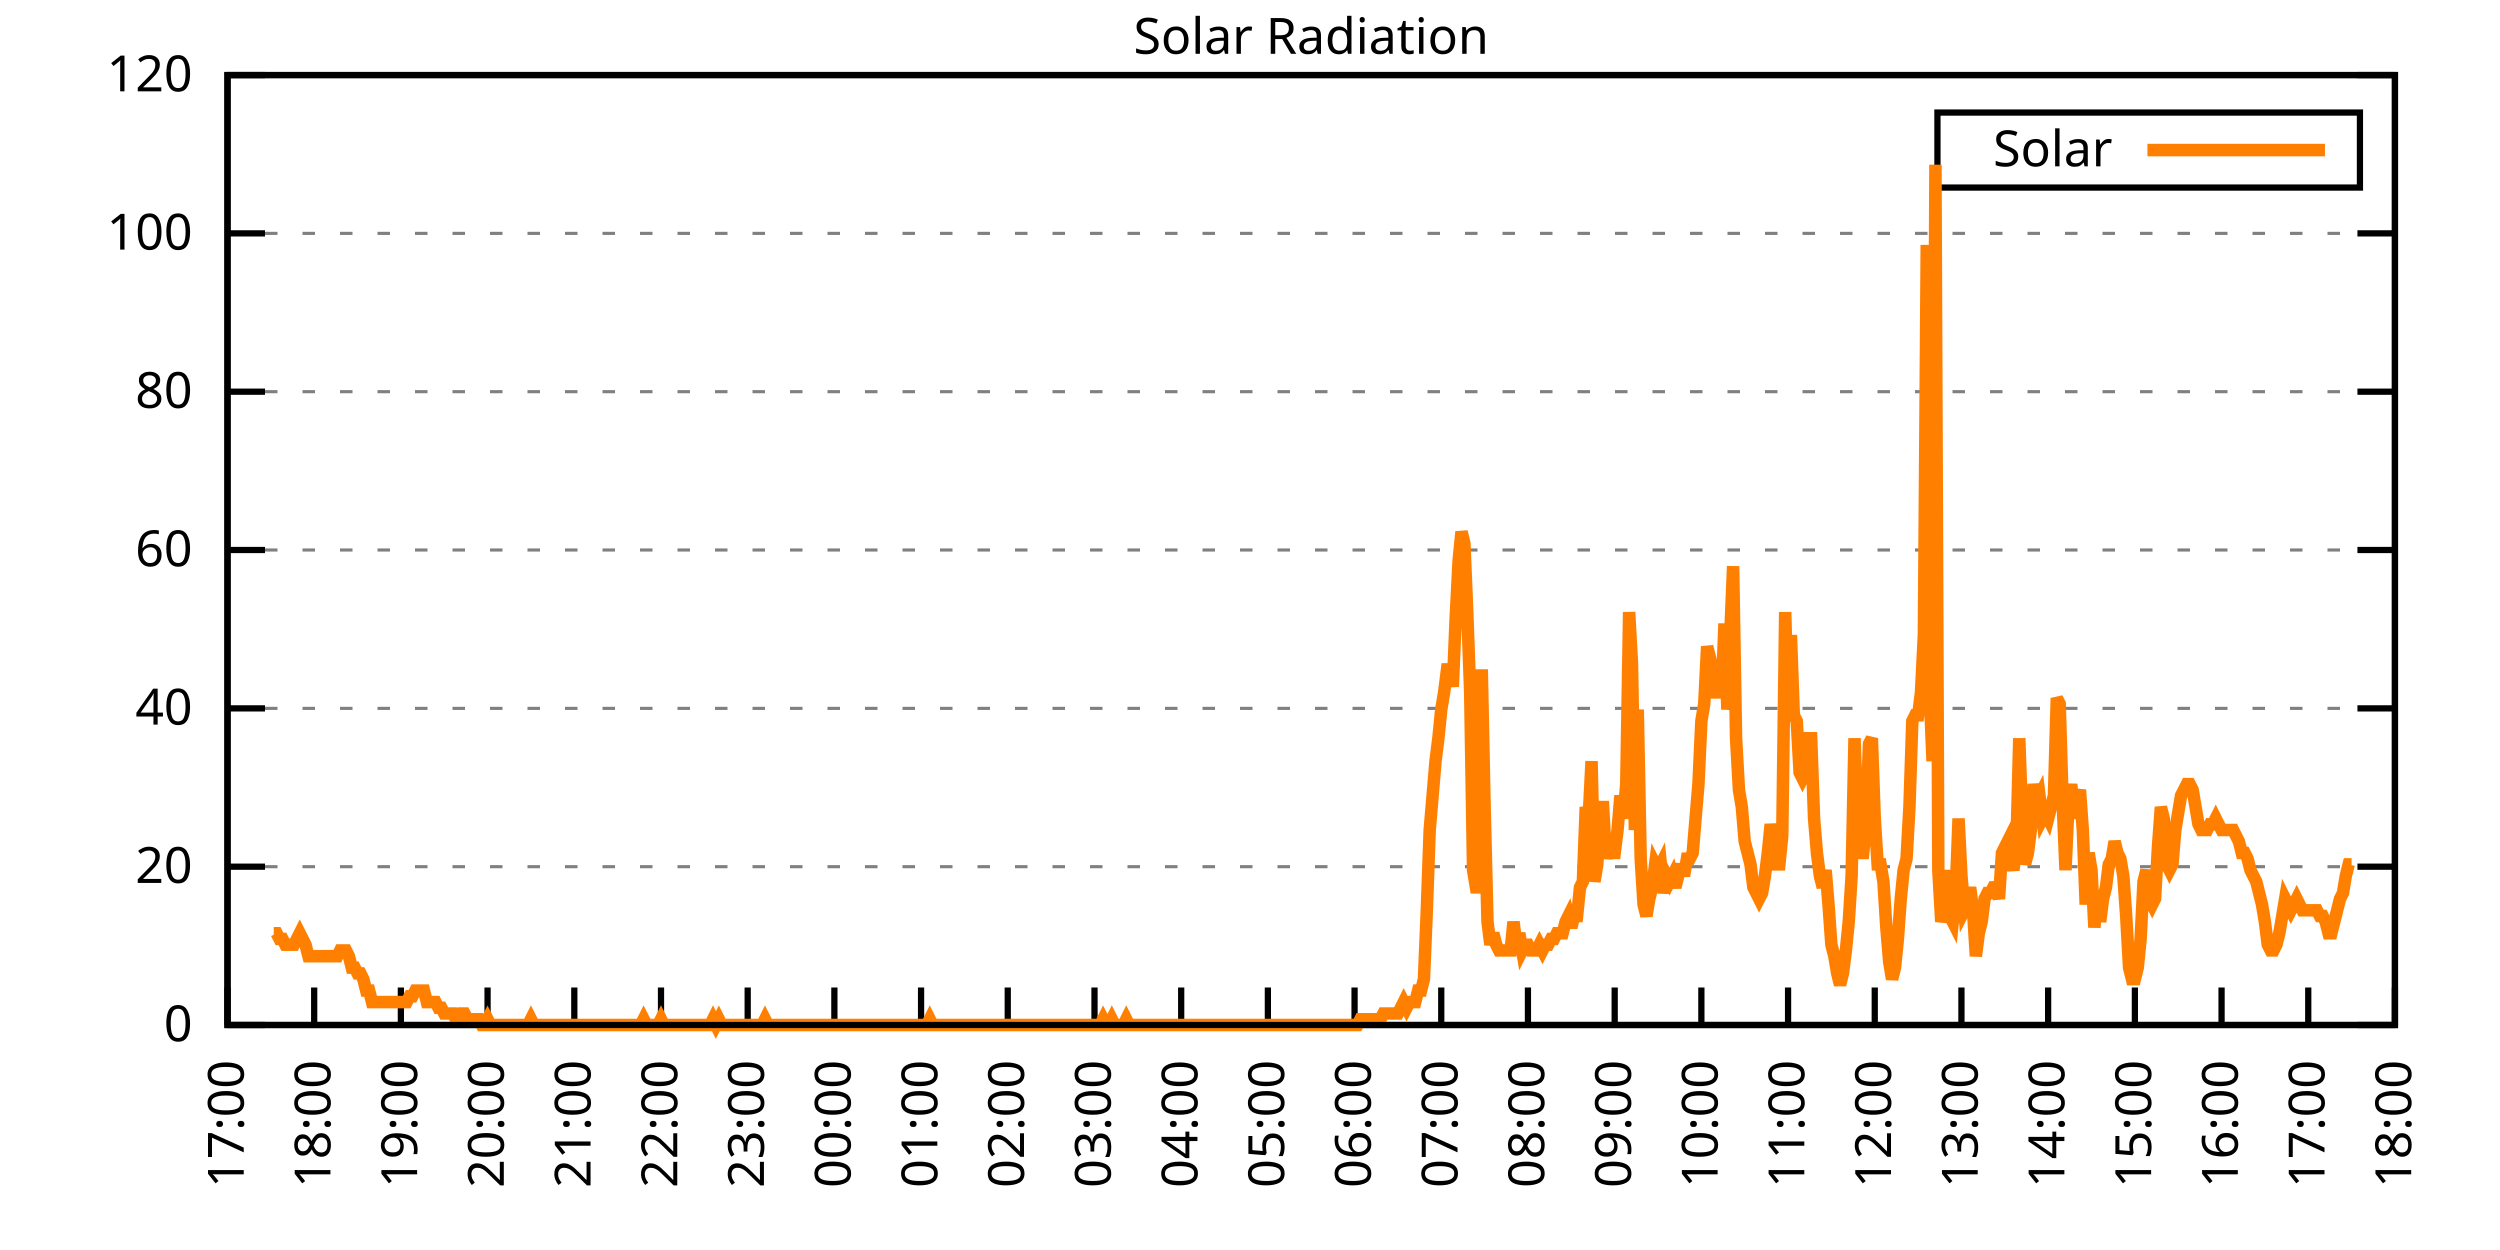
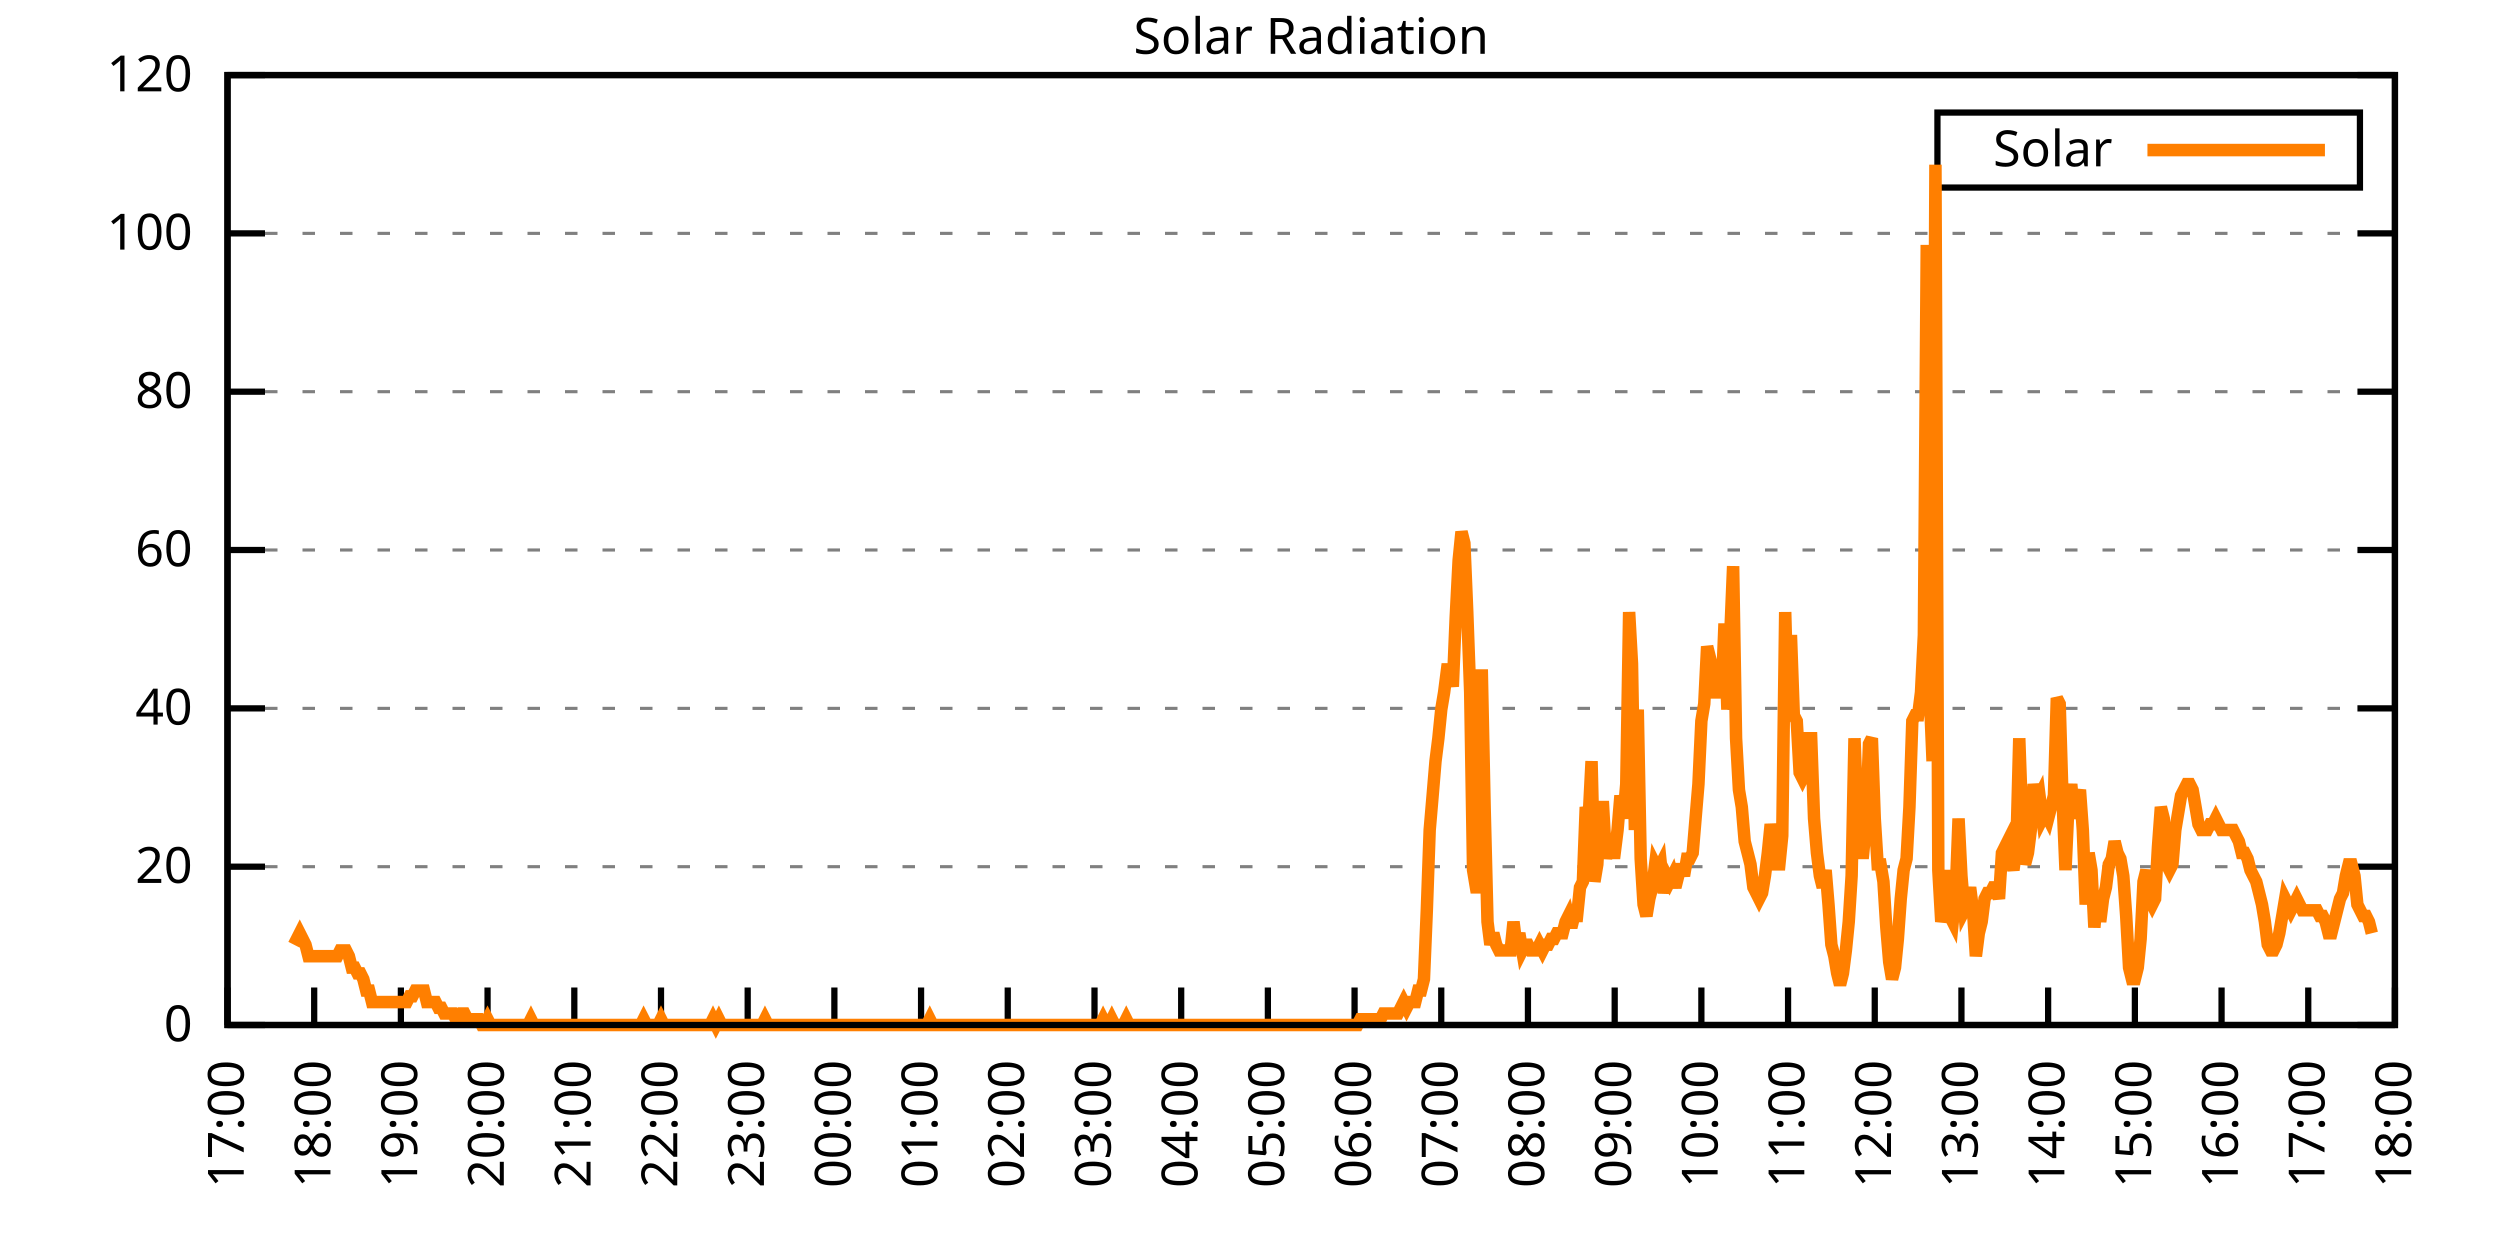
<svg xmlns="http://www.w3.org/2000/svg" xmlns:xlink="http://www.w3.org/1999/xlink" width="400" height="200" viewBox="0 0 400 200">
  <g id="gnuplot_canvas">
    <rect x="0" y="0" width="400" height="200" fill="none" />
    <defs>
      <circle id="gpDot" r="0.5" stroke-width="0.5" stroke="currentColor" />
      <path id="gpPt0" stroke-width="0.333" stroke="currentColor" d="M-1,0 h2 M0,-1 v2" />
      <path id="gpPt1" stroke-width="0.333" stroke="currentColor" d="M-1,-1 L1,1 M1,-1 L-1,1" />
      <path id="gpPt2" stroke-width="0.333" stroke="currentColor" d="M-1,0 L1,0 M0,-1 L0,1 M-1,-1 L1,1 M-1,1 L1,-1" />
      <rect id="gpPt3" stroke-width="0.333" stroke="currentColor" x="-1" y="-1" width="2" height="2" />
      <rect id="gpPt4" stroke-width="0.333" stroke="currentColor" fill="currentColor" x="-1" y="-1" width="2" height="2" />
      <circle id="gpPt5" stroke-width="0.333" stroke="currentColor" cx="0" cy="0" r="1" />
      <use xlink:href="#gpPt5" id="gpPt6" fill="currentColor" stroke="none" />
      <path id="gpPt7" stroke-width="0.333" stroke="currentColor" d="M0,-1.33 L-1.33,0.67 L1.33,0.67 z" />
      <use xlink:href="#gpPt7" id="gpPt8" fill="currentColor" stroke="none" />
      <use xlink:href="#gpPt7" id="gpPt9" stroke="currentColor" transform="rotate(180)" />
      <use xlink:href="#gpPt9" id="gpPt10" fill="currentColor" stroke="none" />
      <use xlink:href="#gpPt3" id="gpPt11" stroke="currentColor" transform="rotate(45)" />
      <use xlink:href="#gpPt11" id="gpPt12" fill="currentColor" stroke="none" />
      <path id="gpPt13" stroke-width="0.333" stroke="currentColor" d="M0,1.330 L1.265,0.411 L0.782,-1.067 L-0.782,-1.076 L-1.265,0.411 z" />
      <use xlink:href="#gpPt13" id="gpPt14" fill="currentColor" stroke="none" />
      <filter id="textbox" filterUnits="objectBoundingBox" x="0" y="0" height="1" width="1">
        <feFlood flood-color="white" flood-opacity="1" result="bgnd" />
        <feComposite in="SourceGraphic" in2="bgnd" operator="atop" />
      </filter>
      <filter id="greybox" filterUnits="objectBoundingBox" x="0" y="0" height="1" width="1">
        <feFlood flood-color="lightgrey" flood-opacity="1" result="grey" />
        <feComposite in="SourceGraphic" in2="grey" operator="atop" />
      </filter>
    </defs>
    <g fill="none" color="white" stroke="currentColor" stroke-width="1.00" stroke-linecap="butt" stroke-linejoin="miter">
</g>
    <g fill="none" color="black" stroke="currentColor" stroke-width="1.00" stroke-linecap="butt" stroke-linejoin="miter">
      <g stroke="none" shape-rendering="crispEdges">
        <polygon fill="rgb(255, 255, 255)" points="36.40,164.00 383.18,164.00 383.18,12.02 36.40,12.02 " />
      </g>
    </g>
    <g fill="none" color="black" stroke="currentColor" stroke-width="1.00" stroke-linecap="butt" stroke-linejoin="miter">
</g>
    <g fill="none" color="black" stroke="black" stroke-width="0.50" stroke-linecap="butt" stroke-linejoin="miter">
</g>
    <g fill="none" color="gray" stroke="currentColor" stroke-width="0.50" stroke-linecap="butt" stroke-linejoin="miter">
      <path stroke="gray" stroke-dasharray="2,4" class="gridline" d="M36.40,164.00 L383.19,164.00  " />
    </g>
    <g fill="none" color="gray" stroke="gray" stroke-width="1.00" stroke-linecap="butt" stroke-linejoin="miter">
</g>
    <g fill="none" color="black" stroke="currentColor" stroke-width="1.00" stroke-linecap="butt" stroke-linejoin="miter">
      <path stroke="black" d="M36.40,164.00 L42.40,164.00 M383.19,164.00 L377.19,164.00  " />
      <g transform="translate(30.80,166.60)" stroke="none" fill="black" font-family="Sans" font-size="8.00" text-anchor="end">
        <text>
          <tspan font-family="Sans"> 0</tspan>
        </text>
      </g>
    </g>
    <g fill="none" color="black" stroke="currentColor" stroke-width="1.00" stroke-linecap="butt" stroke-linejoin="miter">
</g>
    <g fill="none" color="black" stroke="black" stroke-width="0.50" stroke-linecap="butt" stroke-linejoin="miter">
</g>
    <g fill="none" color="gray" stroke="currentColor" stroke-width="0.50" stroke-linecap="butt" stroke-linejoin="miter">
      <path stroke="gray" stroke-dasharray="2,4" class="gridline" d="M36.40,138.67 L383.19,138.67  " />
    </g>
    <g fill="none" color="gray" stroke="gray" stroke-width="1.00" stroke-linecap="butt" stroke-linejoin="miter">
</g>
    <g fill="none" color="black" stroke="currentColor" stroke-width="1.00" stroke-linecap="butt" stroke-linejoin="miter">
      <path stroke="black" d="M36.40,138.67 L42.40,138.67 M383.19,138.67 L377.19,138.67  " />
      <g transform="translate(30.80,141.27)" stroke="none" fill="black" font-family="Sans" font-size="8.00" text-anchor="end">
        <text>
          <tspan font-family="Sans"> 20</tspan>
        </text>
      </g>
    </g>
    <g fill="none" color="black" stroke="currentColor" stroke-width="1.00" stroke-linecap="butt" stroke-linejoin="miter">
</g>
    <g fill="none" color="black" stroke="black" stroke-width="0.50" stroke-linecap="butt" stroke-linejoin="miter">
</g>
    <g fill="none" color="gray" stroke="currentColor" stroke-width="0.50" stroke-linecap="butt" stroke-linejoin="miter">
      <path stroke="gray" stroke-dasharray="2,4" class="gridline" d="M36.40,113.34 L383.19,113.34  " />
    </g>
    <g fill="none" color="gray" stroke="gray" stroke-width="1.00" stroke-linecap="butt" stroke-linejoin="miter">
</g>
    <g fill="none" color="black" stroke="currentColor" stroke-width="1.00" stroke-linecap="butt" stroke-linejoin="miter">
      <path stroke="black" d="M36.40,113.34 L42.40,113.34 M383.19,113.34 L377.19,113.34  " />
      <g transform="translate(30.80,115.94)" stroke="none" fill="black" font-family="Sans" font-size="8.00" text-anchor="end">
        <text>
          <tspan font-family="Sans"> 40</tspan>
        </text>
      </g>
    </g>
    <g fill="none" color="black" stroke="currentColor" stroke-width="1.00" stroke-linecap="butt" stroke-linejoin="miter">
</g>
    <g fill="none" color="black" stroke="black" stroke-width="0.50" stroke-linecap="butt" stroke-linejoin="miter">
</g>
    <g fill="none" color="gray" stroke="currentColor" stroke-width="0.50" stroke-linecap="butt" stroke-linejoin="miter">
      <path stroke="gray" stroke-dasharray="2,4" class="gridline" d="M36.40,88.00 L383.19,88.00  " />
    </g>
    <g fill="none" color="gray" stroke="gray" stroke-width="1.00" stroke-linecap="butt" stroke-linejoin="miter">
</g>
    <g fill="none" color="black" stroke="currentColor" stroke-width="1.00" stroke-linecap="butt" stroke-linejoin="miter">
      <path stroke="black" d="M36.40,88.00 L42.40,88.00 M383.19,88.00 L377.19,88.00  " />
      <g transform="translate(30.80,90.60)" stroke="none" fill="black" font-family="Sans" font-size="8.00" text-anchor="end">
        <text>
          <tspan font-family="Sans"> 60</tspan>
        </text>
      </g>
    </g>
    <g fill="none" color="black" stroke="currentColor" stroke-width="1.00" stroke-linecap="butt" stroke-linejoin="miter">
</g>
    <g fill="none" color="black" stroke="black" stroke-width="0.50" stroke-linecap="butt" stroke-linejoin="miter">
</g>
    <g fill="none" color="gray" stroke="currentColor" stroke-width="0.50" stroke-linecap="butt" stroke-linejoin="miter">
      <path stroke="gray" stroke-dasharray="2,4" class="gridline" d="M36.40,62.67 L383.19,62.67  " />
    </g>
    <g fill="none" color="gray" stroke="gray" stroke-width="1.00" stroke-linecap="butt" stroke-linejoin="miter">
</g>
    <g fill="none" color="black" stroke="currentColor" stroke-width="1.00" stroke-linecap="butt" stroke-linejoin="miter">
      <path stroke="black" d="M36.40,62.67 L42.40,62.67 M383.19,62.67 L377.19,62.67  " />
      <g transform="translate(30.80,65.27)" stroke="none" fill="black" font-family="Sans" font-size="8.00" text-anchor="end">
        <text>
          <tspan font-family="Sans"> 80</tspan>
        </text>
      </g>
    </g>
    <g fill="none" color="black" stroke="currentColor" stroke-width="1.00" stroke-linecap="butt" stroke-linejoin="miter">
</g>
    <g fill="none" color="black" stroke="black" stroke-width="0.50" stroke-linecap="butt" stroke-linejoin="miter">
</g>
    <g fill="none" color="gray" stroke="currentColor" stroke-width="0.50" stroke-linecap="butt" stroke-linejoin="miter">
      <path stroke="gray" stroke-dasharray="2,4" class="gridline" d="M36.40,37.34 L383.19,37.34  " />
    </g>
    <g fill="none" color="gray" stroke="gray" stroke-width="1.00" stroke-linecap="butt" stroke-linejoin="miter">
</g>
    <g fill="none" color="black" stroke="currentColor" stroke-width="1.00" stroke-linecap="butt" stroke-linejoin="miter">
      <path stroke="black" d="M36.40,37.34 L42.40,37.34 M383.19,37.34 L377.19,37.34  " />
      <g transform="translate(30.80,39.94)" stroke="none" fill="black" font-family="Sans" font-size="8.00" text-anchor="end">
        <text>
          <tspan font-family="Sans"> 100</tspan>
        </text>
      </g>
    </g>
    <g fill="none" color="black" stroke="currentColor" stroke-width="1.00" stroke-linecap="butt" stroke-linejoin="miter">
</g>
    <g fill="none" color="black" stroke="black" stroke-width="0.50" stroke-linecap="butt" stroke-linejoin="miter">
</g>
    <g fill="none" color="gray" stroke="currentColor" stroke-width="0.50" stroke-linecap="butt" stroke-linejoin="miter">
      <path stroke="gray" stroke-dasharray="2,4" class="gridline" d="M36.40,12.01 L383.19,12.01  " />
    </g>
    <g fill="none" color="gray" stroke="gray" stroke-width="1.00" stroke-linecap="butt" stroke-linejoin="miter">
</g>
    <g fill="none" color="black" stroke="currentColor" stroke-width="1.00" stroke-linecap="butt" stroke-linejoin="miter">
      <path stroke="black" d="M36.40,12.01 L42.40,12.01 M383.19,12.01 L377.19,12.01  " />
      <g transform="translate(30.80,14.61)" stroke="none" fill="black" font-family="Sans" font-size="8.00" text-anchor="end">
        <text>
          <tspan font-family="Sans"> 120</tspan>
        </text>
      </g>
    </g>
    <g fill="none" color="black" stroke="currentColor" stroke-width="1.00" stroke-linecap="butt" stroke-linejoin="miter">
      <path stroke="black" d="M36.40,164.00 L36.40,158.00  " />
      <g transform="translate(39.00,169.60) rotate(270.00)" stroke="none" fill="black" font-family="Sans" font-size="8.00" text-anchor="end">
        <text>
          <tspan font-family="Sans">17:00</tspan>
        </text>
      </g>
    </g>
    <g fill="none" color="black" stroke="currentColor" stroke-width="1.00" stroke-linecap="butt" stroke-linejoin="miter">
      <path stroke="black" d="M50.27,164.00 L50.27,158.00  " />
      <g transform="translate(52.87,169.60) rotate(270.00)" stroke="none" fill="black" font-family="Sans" font-size="8.00" text-anchor="end">
        <text>
          <tspan font-family="Sans">18:00</tspan>
        </text>
      </g>
    </g>
    <g fill="none" color="black" stroke="currentColor" stroke-width="1.00" stroke-linecap="butt" stroke-linejoin="miter">
      <path stroke="black" d="M64.14,164.00 L64.14,158.00  " />
      <g transform="translate(66.74,169.60) rotate(270.00)" stroke="none" fill="black" font-family="Sans" font-size="8.00" text-anchor="end">
        <text>
          <tspan font-family="Sans">19:00</tspan>
        </text>
      </g>
    </g>
    <g fill="none" color="black" stroke="currentColor" stroke-width="1.00" stroke-linecap="butt" stroke-linejoin="miter">
      <path stroke="black" d="M78.01,164.00 L78.01,158.00  " />
      <g transform="translate(80.61,169.60) rotate(270.00)" stroke="none" fill="black" font-family="Sans" font-size="8.00" text-anchor="end">
        <text>
          <tspan font-family="Sans">20:00</tspan>
        </text>
      </g>
    </g>
    <g fill="none" color="black" stroke="currentColor" stroke-width="1.00" stroke-linecap="butt" stroke-linejoin="miter">
      <path stroke="black" d="M91.89,164.00 L91.89,158.00  " />
      <g transform="translate(94.49,169.60) rotate(270.00)" stroke="none" fill="black" font-family="Sans" font-size="8.00" text-anchor="end">
        <text>
          <tspan font-family="Sans">21:00</tspan>
        </text>
      </g>
    </g>
    <g fill="none" color="black" stroke="currentColor" stroke-width="1.00" stroke-linecap="butt" stroke-linejoin="miter">
      <path stroke="black" d="M105.76,164.00 L105.76,158.00  " />
      <g transform="translate(108.36,169.60) rotate(270.00)" stroke="none" fill="black" font-family="Sans" font-size="8.00" text-anchor="end">
        <text>
          <tspan font-family="Sans">22:00</tspan>
        </text>
      </g>
    </g>
    <g fill="none" color="black" stroke="currentColor" stroke-width="1.00" stroke-linecap="butt" stroke-linejoin="miter">
      <path stroke="black" d="M119.63,164.00 L119.63,158.00  " />
      <g transform="translate(122.23,169.60) rotate(270.00)" stroke="none" fill="black" font-family="Sans" font-size="8.00" text-anchor="end">
        <text>
          <tspan font-family="Sans">23:00</tspan>
        </text>
      </g>
    </g>
    <g fill="none" color="black" stroke="currentColor" stroke-width="1.00" stroke-linecap="butt" stroke-linejoin="miter">
      <path stroke="black" d="M133.50,164.00 L133.50,158.00  " />
      <g transform="translate(136.10,169.60) rotate(270.00)" stroke="none" fill="black" font-family="Sans" font-size="8.00" text-anchor="end">
        <text>
          <tspan font-family="Sans">00:00</tspan>
        </text>
      </g>
    </g>
    <g fill="none" color="black" stroke="currentColor" stroke-width="1.00" stroke-linecap="butt" stroke-linejoin="miter">
      <path stroke="black" d="M147.37,164.00 L147.37,158.00  " />
      <g transform="translate(149.97,169.60) rotate(270.00)" stroke="none" fill="black" font-family="Sans" font-size="8.00" text-anchor="end">
        <text>
          <tspan font-family="Sans">01:00</tspan>
        </text>
      </g>
    </g>
    <g fill="none" color="black" stroke="currentColor" stroke-width="1.00" stroke-linecap="butt" stroke-linejoin="miter">
      <path stroke="black" d="M161.24,164.00 L161.24,158.00  " />
      <g transform="translate(163.84,169.60) rotate(270.00)" stroke="none" fill="black" font-family="Sans" font-size="8.00" text-anchor="end">
        <text>
          <tspan font-family="Sans">02:00</tspan>
        </text>
      </g>
    </g>
    <g fill="none" color="black" stroke="currentColor" stroke-width="1.00" stroke-linecap="butt" stroke-linejoin="miter">
      <path stroke="black" d="M175.12,164.00 L175.12,158.00  " />
      <g transform="translate(177.72,169.60) rotate(270.00)" stroke="none" fill="black" font-family="Sans" font-size="8.00" text-anchor="end">
        <text>
          <tspan font-family="Sans">03:00</tspan>
        </text>
      </g>
    </g>
    <g fill="none" color="black" stroke="currentColor" stroke-width="1.00" stroke-linecap="butt" stroke-linejoin="miter">
      <path stroke="black" d="M188.99,164.00 L188.99,158.00  " />
      <g transform="translate(191.59,169.60) rotate(270.00)" stroke="none" fill="black" font-family="Sans" font-size="8.00" text-anchor="end">
        <text>
          <tspan font-family="Sans">04:00</tspan>
        </text>
      </g>
    </g>
    <g fill="none" color="black" stroke="currentColor" stroke-width="1.00" stroke-linecap="butt" stroke-linejoin="miter">
      <path stroke="black" d="M202.86,164.00 L202.86,158.00  " />
      <g transform="translate(205.46,169.60) rotate(270.00)" stroke="none" fill="black" font-family="Sans" font-size="8.00" text-anchor="end">
        <text>
          <tspan font-family="Sans">05:00</tspan>
        </text>
      </g>
    </g>
    <g fill="none" color="black" stroke="currentColor" stroke-width="1.00" stroke-linecap="butt" stroke-linejoin="miter">
      <path stroke="black" d="M216.73,164.00 L216.73,158.00  " />
      <g transform="translate(219.33,169.60) rotate(270.00)" stroke="none" fill="black" font-family="Sans" font-size="8.00" text-anchor="end">
        <text>
          <tspan font-family="Sans">06:00</tspan>
        </text>
      </g>
    </g>
    <g fill="none" color="black" stroke="currentColor" stroke-width="1.00" stroke-linecap="butt" stroke-linejoin="miter">
      <path stroke="black" d="M230.60,164.00 L230.60,158.00  " />
      <g transform="translate(233.20,169.60) rotate(270.00)" stroke="none" fill="black" font-family="Sans" font-size="8.00" text-anchor="end">
        <text>
          <tspan font-family="Sans">07:00</tspan>
        </text>
      </g>
    </g>
    <g fill="none" color="black" stroke="currentColor" stroke-width="1.00" stroke-linecap="butt" stroke-linejoin="miter">
      <path stroke="black" d="M244.47,164.00 L244.47,158.00  " />
      <g transform="translate(247.07,169.60) rotate(270.00)" stroke="none" fill="black" font-family="Sans" font-size="8.00" text-anchor="end">
        <text>
          <tspan font-family="Sans">08:00</tspan>
        </text>
      </g>
    </g>
    <g fill="none" color="black" stroke="currentColor" stroke-width="1.00" stroke-linecap="butt" stroke-linejoin="miter">
      <path stroke="black" d="M258.35,164.00 L258.35,158.00  " />
      <g transform="translate(260.95,169.60) rotate(270.00)" stroke="none" fill="black" font-family="Sans" font-size="8.00" text-anchor="end">
        <text>
          <tspan font-family="Sans">09:00</tspan>
        </text>
      </g>
    </g>
    <g fill="none" color="black" stroke="currentColor" stroke-width="1.00" stroke-linecap="butt" stroke-linejoin="miter">
      <path stroke="black" d="M272.22,164.00 L272.22,158.00  " />
      <g transform="translate(274.82,169.60) rotate(270.00)" stroke="none" fill="black" font-family="Sans" font-size="8.00" text-anchor="end">
        <text>
          <tspan font-family="Sans">10:00</tspan>
        </text>
      </g>
    </g>
    <g fill="none" color="black" stroke="currentColor" stroke-width="1.00" stroke-linecap="butt" stroke-linejoin="miter">
      <path stroke="black" d="M286.09,164.00 L286.09,158.00  " />
      <g transform="translate(288.69,169.60) rotate(270.00)" stroke="none" fill="black" font-family="Sans" font-size="8.00" text-anchor="end">
        <text>
          <tspan font-family="Sans">11:00</tspan>
        </text>
      </g>
    </g>
    <g fill="none" color="black" stroke="currentColor" stroke-width="1.00" stroke-linecap="butt" stroke-linejoin="miter">
      <path stroke="black" d="M299.96,164.00 L299.96,158.00  " />
      <g transform="translate(302.56,169.60) rotate(270.00)" stroke="none" fill="black" font-family="Sans" font-size="8.00" text-anchor="end">
        <text>
          <tspan font-family="Sans">12:00</tspan>
        </text>
      </g>
    </g>
    <g fill="none" color="black" stroke="currentColor" stroke-width="1.00" stroke-linecap="butt" stroke-linejoin="miter">
      <path stroke="black" d="M313.83,164.00 L313.83,158.00  " />
      <g transform="translate(316.43,169.60) rotate(270.00)" stroke="none" fill="black" font-family="Sans" font-size="8.00" text-anchor="end">
        <text>
          <tspan font-family="Sans">13:00</tspan>
        </text>
      </g>
    </g>
    <g fill="none" color="black" stroke="currentColor" stroke-width="1.00" stroke-linecap="butt" stroke-linejoin="miter">
      <path stroke="black" d="M327.70,164.00 L327.70,158.00  " />
      <g transform="translate(330.30,169.60) rotate(270.00)" stroke="none" fill="black" font-family="Sans" font-size="8.00" text-anchor="end">
        <text>
          <tspan font-family="Sans">14:00</tspan>
        </text>
      </g>
    </g>
    <g fill="none" color="black" stroke="currentColor" stroke-width="1.00" stroke-linecap="butt" stroke-linejoin="miter">
      <path stroke="black" d="M341.58,164.00 L341.58,158.00  " />
      <g transform="translate(344.18,169.60) rotate(270.00)" stroke="none" fill="black" font-family="Sans" font-size="8.00" text-anchor="end">
        <text>
          <tspan font-family="Sans">15:00</tspan>
        </text>
      </g>
    </g>
    <g fill="none" color="black" stroke="currentColor" stroke-width="1.00" stroke-linecap="butt" stroke-linejoin="miter">
      <path stroke="black" d="M355.45,164.00 L355.45,158.00  " />
      <g transform="translate(358.05,169.60) rotate(270.00)" stroke="none" fill="black" font-family="Sans" font-size="8.00" text-anchor="end">
        <text>
          <tspan font-family="Sans">16:00</tspan>
        </text>
      </g>
    </g>
    <g fill="none" color="black" stroke="currentColor" stroke-width="1.00" stroke-linecap="butt" stroke-linejoin="miter">
      <path stroke="black" d="M369.32,164.00 L369.32,158.00  " />
      <g transform="translate(371.92,169.60) rotate(270.00)" stroke="none" fill="black" font-family="Sans" font-size="8.00" text-anchor="end">
        <text>
          <tspan font-family="Sans">17:00</tspan>
        </text>
      </g>
    </g>
    <g fill="none" color="black" stroke="currentColor" stroke-width="1.00" stroke-linecap="butt" stroke-linejoin="miter">
      <path stroke="black" d="M383.19,164.00 L383.19,158.00  " />
      <g transform="translate(385.79,169.60) rotate(270.00)" stroke="none" fill="black" font-family="Sans" font-size="8.00" text-anchor="end">
        <text>
          <tspan font-family="Sans">18:00</tspan>
        </text>
      </g>
    </g>
    <g fill="none" color="black" stroke="currentColor" stroke-width="1.00" stroke-linecap="butt" stroke-linejoin="miter">
</g>
    <g fill="none" color="black" stroke="currentColor" stroke-width="1.00" stroke-linecap="butt" stroke-linejoin="miter">
      <path stroke="black" d="M36.40,12.01 L36.40,164.00 L383.19,164.00 L383.19,12.01 L36.40,12.01 Z  " />
    </g>
    <g fill="none" color="black" stroke="currentColor" stroke-width="1.00" stroke-linecap="butt" stroke-linejoin="miter">
</g>
    <g fill="none" color="black" stroke="currentColor" stroke-width="1.00" stroke-linecap="butt" stroke-linejoin="miter">
      <path stroke="black" d="M309.99,30.01 L309.99,18.01 L377.59,18.01 L377.59,30.01 L309.99,30.01 Z  " />
    </g>
    <g id="Solar_Radiation_plot_1">
      <g fill="none" color="white" stroke="black" stroke-width="2.00" stroke-linecap="butt" stroke-linejoin="miter">
</g>
      <g fill="none" color="black" stroke="currentColor" stroke-width="2.00" stroke-linecap="butt" stroke-linejoin="miter">
        <g transform="translate(337.99,26.61)" stroke="none" fill="black" font-family="Sans" font-size="8.00" text-anchor="end">
          <text>
            <tspan font-family="Sans">Solar</tspan>
          </text>
        </g>
      </g>
      <g fill="none" color="black" stroke="currentColor" stroke-width="2.00" stroke-linecap="butt" stroke-linejoin="miter">
-         <path stroke="rgb(255, 127,   0)" d="M343.59,24.01 L371.99,24.01 M43.80,149.32 L44.26,149.32 L44.72,150.23 L45.19,150.23 L45.65,151.15 L46.11,151.15   L46.57,151.15 L47.03,151.15 L47.50,150.23 L47.96,149.32 L48.42,150.23 L48.88,151.15 L49.35,152.99 L49.81,152.99   L50.27,152.99 L50.73,152.99 L51.20,152.99 L51.66,152.99 L52.12,152.99 L52.58,152.99 L53.05,152.99 L53.51,152.99   L53.97,152.99 L54.43,152.07 L54.90,152.07 L55.36,152.07 L55.82,152.99 L56.28,154.82 L56.75,154.82 L57.21,155.74   L57.67,155.74 L58.13,156.66 L58.59,158.49 L59.06,158.49 L59.52,160.33 L59.98,160.33 L60.44,160.33 L60.91,160.33   L61.37,160.33 L61.83,160.33 L62.29,160.33 L62.76,160.33 L63.22,160.33 L63.68,160.33 L64.14,160.33 L64.61,160.33   L65.07,160.33 L65.53,159.41 L65.99,159.41 L66.46,158.49 L66.92,158.49 L67.38,158.49 L67.84,158.49 L68.30,160.33   L68.77,160.33 L69.23,160.33 L69.69,160.33 L70.15,161.25 L70.62,161.25 L71.08,162.16 L71.54,162.16 L72.00,162.16   L72.47,162.16 L72.93,163.08 L73.39,163.08 L73.85,162.16 L74.32,162.16 L74.78,163.08 L75.24,163.08 L75.70,163.08   L76.17,163.08 L76.63,163.08 L77.09,164.00 L77.55,164.00 L78.01,163.08 L78.48,164.00 L78.94,164.00 L79.40,164.00   L79.86,164.00 L80.33,164.00 L80.79,164.00 L81.25,164.00 L81.71,164.00 L82.18,164.00 L82.64,164.00 L83.10,164.00   L83.56,164.00 L84.03,164.00 L84.49,164.00 L84.95,163.08 L85.41,164.00 L85.88,164.00 L86.34,164.00 L86.80,164.00   L87.26,164.00 L87.72,164.00 L88.19,164.00 L88.65,164.00 L89.11,164.00 L89.57,164.00 L90.04,164.00 L90.50,164.00   L90.96,164.00 L91.42,164.00 L91.89,164.00 L92.35,164.00 L92.81,164.00 L93.27,164.00 L93.74,164.00 L94.20,164.00   L94.66,164.00 L95.12,164.00 L95.59,164.00 L96.05,164.00 L96.51,164.00 L96.97,164.00 L97.44,164.00 L97.90,164.00   L98.36,164.00 L98.82,164.00 L99.28,164.00 L99.75,164.00 L100.21,164.00 L100.67,164.00 L101.13,164.00 L101.60,164.00   L102.06,164.00 L102.52,164.00 L102.98,163.08 L103.45,164.00 L103.91,164.00 L104.37,164.00 L104.83,164.00 L105.30,164.00   L105.76,163.08 L106.22,164.00 L106.68,164.00 L107.15,164.00 L107.61,164.00 L108.07,164.00 L108.53,164.00 L108.99,164.00   L109.46,164.00 L109.92,164.00 L110.38,164.00 L110.84,164.00 L111.31,164.00 L111.77,164.00 L112.23,164.00 L112.69,164.00   L113.16,164.00 L113.62,164.00 L114.08,163.08 L114.54,164.00 L115.01,163.08 L115.47,164.00 L115.93,164.00 L116.39,164.00   L116.86,164.00 L117.32,164.00 L117.78,164.00 L118.24,164.00 L118.70,164.00 L119.17,164.00 L119.63,164.00 L120.09,164.00   L120.55,164.00 L121.02,164.00 L121.48,164.00 L121.94,164.00 L122.40,163.08 L122.87,164.00 L123.33,164.00 L123.79,164.00   L124.25,164.00 L124.72,164.00 L125.18,164.00 L125.64,164.00 L126.10,164.00 L126.57,164.00 L127.03,164.00 L127.49,164.00   L127.95,164.00 L128.41,164.00 L128.88,164.00 L129.34,164.00 L129.80,164.00 L130.26,164.00 L130.73,164.00 L131.19,164.00   L131.65,164.00 L132.11,164.00 L132.58,164.00 L133.04,164.00 L133.50,164.00 L133.96,164.00 L134.43,164.00 L134.89,164.00   L135.35,164.00 L135.81,164.00 L136.28,164.00 L136.74,164.00 L137.20,164.00 L137.66,164.00 L138.13,164.00 L138.59,164.00   L139.05,164.00 L139.51,164.00 L139.97,164.00 L140.44,164.00 L140.90,164.00 L141.36,164.00 L141.82,164.00 L142.29,164.00   L142.75,164.00 L143.21,164.00 L143.67,164.00 L144.14,164.00 L144.60,164.00 L145.06,164.00 L145.52,164.00 L145.99,164.00   L146.45,164.00 L146.91,164.00 L147.37,164.00 L147.84,164.00 L148.30,164.00 L148.76,163.08 L149.22,164.00 L149.68,164.00   L150.15,164.00 L150.61,164.00 L151.07,164.00 L151.53,164.00 L152.00,164.00 L152.46,164.00 L152.92,164.00 L153.38,164.00   L153.85,164.00 L154.31,164.00 L154.77,164.00 L155.23,164.00 L155.70,164.00 L156.16,164.00 L156.62,164.00 L157.08,164.00   L157.55,164.00 L158.01,164.00 L158.47,164.00 L158.93,164.00 L159.39,164.00 L159.86,164.00 L160.32,164.00 L160.78,164.00   L161.24,164.00 L161.71,164.00 L162.17,164.00 L162.63,164.00 L163.09,164.00 L163.56,164.00 L164.02,164.00 L164.48,164.00   L164.94,164.00 L165.41,164.00 L165.87,164.00 L166.33,164.00 L166.79,164.00 L167.26,164.00 L167.72,164.00 L168.18,164.00   L168.64,164.00 L169.10,164.00 L169.57,164.00 L170.03,164.00 L170.49,164.00 L170.95,164.00 L171.42,164.00 L171.88,164.00   L172.34,164.00 L172.80,164.00 L173.27,164.00 L173.73,164.00 L174.19,164.00 L174.65,164.00 L175.12,164.00 L175.58,164.00   L176.04,164.00 L176.50,163.08 L176.97,164.00 L177.43,164.00 L177.89,163.08 L178.35,164.00 L178.82,164.00 L179.28,164.00   L179.74,164.00 L180.20,163.08 L180.66,164.00 L181.13,164.00 L181.59,164.00 L182.05,164.00 L182.51,164.00 L182.98,164.00   L183.44,164.00 L183.90,164.00 L184.36,164.00 L184.83,164.00 L185.29,164.00 L185.75,164.00 L186.21,164.00 L186.68,164.00   L187.14,164.00 L187.60,164.00 L188.06,164.00 L188.53,164.00 L188.99,164.00 L189.45,164.00 L189.91,164.00 L190.37,164.00   L190.84,164.00 L191.30,164.00 L191.76,164.00 L192.22,164.00 L192.69,164.00 L193.15,164.00 L193.61,164.00 L194.07,164.00   L194.54,164.00 L195.00,164.00 L195.46,164.00 L195.92,164.00 L196.39,164.00 L196.85,164.00 L197.31,164.00 L197.77,164.00   L198.24,164.00 L198.70,164.00 L199.16,164.00 L199.62,164.00 L200.08,164.00 L200.55,164.00 L201.01,164.00 L201.47,164.00   L201.93,164.00 L202.40,164.00 L202.86,164.00 L203.32,164.00 L203.78,164.00 L204.25,164.00 L204.71,164.00 L205.17,164.00   L205.63,164.00 L206.10,164.00 L206.56,164.00 L207.02,164.00 L207.48,164.00 L207.95,164.00 L208.41,164.00 L208.87,164.00   L209.33,164.00 L209.80,164.00 L210.26,164.00 L210.72,164.00 L211.18,164.00 L211.64,164.00 L212.11,164.00 L212.57,164.00   L213.03,164.00 L213.49,164.00 L213.96,164.00 L214.42,164.00 L214.88,164.00 L215.34,164.00 L215.81,164.00 L216.27,164.00   L216.73,164.00 L217.19,164.00 L217.66,163.08 L218.12,163.08 L218.58,163.08 L219.04,163.08 L219.51,163.08 L219.97,163.08   L220.43,163.08 L220.89,163.08 L221.35,162.16 L221.82,162.16 L222.28,162.16 L222.74,162.16 L223.20,162.16 L223.67,162.16   L224.13,161.25 L224.59,160.33 L225.05,161.25 L225.52,160.33 L225.98,160.33 L226.44,160.33 L226.90,158.49 L227.37,158.49   L227.83,156.66 L228.29,145.65 L228.75,132.80 L229.22,127.29 L229.68,121.79 L230.14,118.12 L230.60,113.53 L231.06,110.77   L231.53,107.10 L231.99,107.10 L232.45,109.86 L232.91,98.84 L233.38,89.67 L233.84,85.08 L234.30,86.91 L234.76,97.93   L235.23,110.77 L235.69,139.22 L236.15,141.98 L236.61,141.98 L237.08,107.10 L237.54,129.13 L238.00,147.48 L238.46,151.15   L238.93,149.32 L239.39,151.15 L239.85,152.07 L240.31,152.07 L240.77,152.07 L241.24,152.07 L241.70,152.07 L242.16,147.48   L242.62,151.15 L243.09,149.32 L243.55,152.07 L244.01,151.15 L244.47,151.15 L244.94,152.07 L245.40,152.07 L245.86,152.07   L246.32,151.15 L246.79,152.07 L247.25,151.15 L247.71,151.15 L248.17,150.23 L248.64,150.23 L249.10,149.32 L249.56,149.32   L250.02,149.32 L250.49,147.48 L250.95,146.56 L251.41,148.40 L251.87,146.56 L252.33,146.56 L252.80,141.98 L253.26,141.06   L253.72,129.13 L254.18,130.96 L254.65,121.79 L255.11,141.06 L255.57,138.30 L256.03,129.13 L256.50,129.13 L256.96,137.39   L257.42,134.63 L257.88,136.47 L258.35,136.47 L258.81,132.80 L259.27,127.29 L259.73,130.96 L260.20,125.46 L260.66,97.93   L261.12,106.19 L261.58,132.80 L262.04,113.53 L262.51,137.39 L262.97,144.73 L263.43,146.56 L263.89,143.81 L264.36,141.98   L264.82,138.30 L265.28,139.22 L265.74,138.30 L266.21,142.89 L266.67,140.14 L267.13,141.06 L267.59,140.14 L268.06,141.98   L268.52,140.14 L268.98,138.30 L269.44,140.14 L269.91,137.39 L270.37,137.39 L270.83,136.47 L271.29,130.96 L271.75,125.46   L272.22,115.36 L272.68,112.61 L273.14,103.43 L273.60,105.27 L274.07,107.10 L274.53,111.69 L274.99,107.10 L275.45,111.69   L275.92,99.76 L276.38,113.53 L276.84,101.60 L277.30,90.59 L277.77,118.12 L278.23,126.37 L278.69,129.13 L279.15,134.63   L279.62,136.47 L280.08,138.30 L280.54,141.98 L281.00,142.89 L281.46,143.81 L281.93,142.89 L282.39,140.14 L282.85,136.47   L283.31,131.88 L283.78,134.63 L284.24,138.30 L284.70,138.30 L285.16,133.72 L285.63,97.93 L286.09,114.44 L286.55,101.60   L287.01,114.44 L287.48,115.36 L287.94,123.62 L288.40,124.54 L288.86,123.62 L289.33,118.12 L289.79,118.12 L290.25,130.96   L290.71,136.47 L291.18,140.14 L291.64,141.98 L292.10,139.22 L292.56,144.73 L293.02,151.15 L293.49,152.99 L293.95,155.74   L294.41,157.58 L294.87,155.74 L295.34,152.07 L295.80,147.48 L296.26,140.14 L296.72,118.12 L297.19,130.96 L297.65,136.47   L298.11,136.47 L298.57,131.88 L299.04,119.03 L299.50,118.12 L299.96,130.96 L300.42,138.30 L300.89,138.30 L301.35,141.06   L301.81,148.40 L302.27,153.91 L302.73,156.66 L303.20,154.82 L303.66,150.23 L304.12,143.81 L304.58,139.22 L305.05,137.39   L305.51,129.13 L305.97,115.36 L306.43,114.44 L306.90,114.44 L307.36,110.77 L307.82,101.60 L308.28,39.19 L308.75,110.77   L309.21,121.79 L309.67,26.35 L310.13,139.22 L310.60,147.48 L311.06,145.65 L311.52,139.22 L311.98,146.56 L312.44,147.48   L312.91,142.89 L313.37,130.96 L313.83,140.14 L314.29,145.65 L314.76,144.73 L315.22,141.98 L315.68,145.65 L316.14,152.99   L316.61,149.32 L317.07,147.48 L317.53,143.81 L317.99,142.89 L318.46,142.89 L318.92,141.98 L319.38,141.98 L319.84,143.81   L320.31,136.47 L320.77,135.55 L321.23,134.63 L321.69,137.39 L322.15,139.22 L322.62,135.55 L323.08,118.12 L323.54,130.96   L324.00,138.30 L324.47,136.47 L324.93,132.80 L325.39,125.46 L325.85,128.21 L326.32,127.29 L326.78,130.96 L327.24,130.05   L327.70,130.96 L328.17,129.13 L328.63,127.29 L329.09,111.69 L329.55,112.61 L330.02,128.21 L330.48,139.22 L330.94,129.13   L331.40,125.46 L331.87,130.96 L332.33,128.21 L332.79,126.37 L333.25,132.80 L333.71,144.73 L334.18,136.47 L334.64,139.22   L335.10,148.40 L335.56,142.89 L336.03,147.48 L336.49,143.81 L336.95,141.98 L337.41,138.30 L337.88,137.39 L338.34,134.63   L338.80,136.47 L339.26,137.39 L339.73,140.14 L340.19,146.56 L340.65,154.82 L341.11,156.66 L341.58,156.66 L342.04,154.82   L342.50,150.23 L342.96,141.06 L343.42,139.22 L343.89,143.81 L344.35,144.73 L344.81,143.81 L345.27,135.55 L345.74,129.13   L346.20,130.96 L346.66,138.30 L347.12,139.22 L347.59,138.30 L348.05,132.80 L348.51,130.05 L348.97,127.29 L349.44,126.37   L349.90,125.46 L350.36,125.46 L350.82,126.37 L351.29,129.13 L351.75,131.88 L352.21,132.80 L352.67,132.80 L353.13,132.80   L353.60,131.88 L354.06,131.88 L354.52,130.96 L354.98,131.88 L355.45,132.80 L355.91,132.80 L356.37,132.80 L356.83,132.80   L357.30,132.80 L357.76,133.72 L358.22,134.63 L358.68,136.47 L359.15,136.47 L359.61,137.39 L360.07,139.22 L360.53,140.14   L361.00,141.06 L361.46,142.89 L361.92,144.73 L362.38,147.48 L362.84,151.15 L363.31,152.07 L363.77,152.07 L364.23,151.15   L364.69,149.32 L365.16,146.56 L365.62,143.81 L366.08,144.73 L366.54,145.65 L367.01,144.73 L367.47,143.81 L367.93,144.73   L368.39,145.65 L368.86,145.65 L369.32,145.65 L369.78,145.65 L370.24,145.65 L370.71,145.65 L371.17,146.56 L371.63,146.56   L372.09,147.48 L372.56,149.32 L373.02,149.32 L373.48,147.48 L373.94,145.65 L374.40,143.81 L374.87,142.89 L375.33,140.14   L375.79,138.30 L376.25,138.30  " />
+         <path stroke="rgb(255, 127,   0)" d="M343.59,24.01 L371.99,24.01 M47.03,151.15 L47.50,150.23 L47.96,149.32 L48.42,150.23 L48.88,151.15 L49.35,152.99   L49.81,152.99 L50.27,152.99 L50.73,152.99 L51.20,152.99 L51.66,152.99 L52.12,152.99 L52.58,152.99 L53.05,152.99   L53.51,152.99 L53.97,152.99 L54.43,152.07 L54.90,152.07 L55.36,152.07 L55.82,152.99 L56.28,154.82 L56.75,154.82   L57.21,155.74 L57.67,155.74 L58.13,156.66 L58.59,158.49 L59.06,158.49 L59.52,160.33 L59.98,160.33 L60.44,160.33   L60.91,160.33 L61.37,160.33 L61.83,160.33 L62.29,160.33 L62.76,160.33 L63.22,160.33 L63.68,160.33 L64.14,160.33   L64.61,160.33 L65.07,160.33 L65.53,159.41 L65.99,159.41 L66.46,158.49 L66.92,158.49 L67.38,158.49 L67.84,158.49   L68.30,160.33 L68.77,160.33 L69.23,160.33 L69.69,160.33 L70.15,161.25 L70.62,161.25 L71.08,162.16 L71.54,162.16   L72.00,162.16 L72.47,162.16 L72.93,163.08 L73.39,163.08 L73.85,162.16 L74.32,162.16 L74.78,163.08 L75.24,163.08   L75.70,163.08 L76.17,163.08 L76.63,163.08 L77.09,164.00 L77.55,164.00 L78.01,163.08 L78.48,164.00 L78.94,164.00   L79.40,164.00 L79.86,164.00 L80.33,164.00 L80.79,164.00 L81.25,164.00 L81.71,164.00 L82.18,164.00 L82.64,164.00   L83.10,164.00 L83.56,164.00 L84.03,164.00 L84.49,164.00 L84.95,163.08 L85.41,164.00 L85.88,164.00 L86.34,164.00   L86.80,164.00 L87.26,164.00 L87.72,164.00 L88.19,164.00 L88.65,164.00 L89.11,164.00 L89.57,164.00 L90.04,164.00   L90.50,164.00 L90.96,164.00 L91.42,164.00 L91.89,164.00 L92.35,164.00 L92.81,164.00 L93.27,164.00 L93.74,164.00   L94.20,164.00 L94.66,164.00 L95.12,164.00 L95.59,164.00 L96.05,164.00 L96.51,164.00 L96.97,164.00 L97.44,164.00   L97.90,164.00 L98.36,164.00 L98.82,164.00 L99.28,164.00 L99.75,164.00 L100.21,164.00 L100.67,164.00 L101.13,164.00   L101.60,164.00 L102.06,164.00 L102.52,164.00 L102.98,163.08 L103.45,164.00 L103.91,164.00 L104.37,164.00 L104.83,164.00   L105.30,164.00 L105.76,163.08 L106.22,164.00 L106.68,164.00 L107.15,164.00 L107.61,164.00 L108.07,164.00 L108.53,164.00   L108.99,164.00 L109.46,164.00 L109.92,164.00 L110.38,164.00 L110.84,164.00 L111.31,164.00 L111.77,164.00 L112.23,164.00   L112.69,164.00 L113.16,164.00 L113.62,164.00 L114.08,163.08 L114.54,164.00 L115.01,163.08 L115.47,164.00 L115.93,164.00   L116.39,164.00 L116.86,164.00 L117.32,164.00 L117.78,164.00 L118.24,164.00 L118.70,164.00 L119.17,164.00 L119.63,164.00   L120.09,164.00 L120.55,164.00 L121.02,164.00 L121.48,164.00 L121.94,164.00 L122.40,163.08 L122.87,164.00 L123.33,164.00   L123.79,164.00 L124.25,164.00 L124.72,164.00 L125.18,164.00 L125.64,164.00 L126.10,164.00 L126.57,164.00 L127.03,164.00   L127.49,164.00 L127.95,164.00 L128.41,164.00 L128.88,164.00 L129.34,164.00 L129.80,164.00 L130.26,164.00 L130.73,164.00   L131.19,164.00 L131.65,164.00 L132.11,164.00 L132.58,164.00 L133.04,164.00 L133.50,164.00 L133.96,164.00 L134.43,164.00   L134.89,164.00 L135.35,164.00 L135.81,164.00 L136.28,164.00 L136.74,164.00 L137.20,164.00 L137.66,164.00 L138.13,164.00   L138.59,164.00 L139.05,164.00 L139.51,164.00 L139.97,164.00 L140.44,164.00 L140.90,164.00 L141.36,164.00 L141.82,164.00   L142.29,164.00 L142.75,164.00 L143.21,164.00 L143.67,164.00 L144.14,164.00 L144.60,164.00 L145.06,164.00 L145.52,164.00   L145.99,164.00 L146.45,164.00 L146.91,164.00 L147.37,164.00 L147.84,164.00 L148.30,164.00 L148.76,163.08 L149.22,164.00   L149.68,164.00 L150.15,164.00 L150.61,164.00 L151.07,164.00 L151.53,164.00 L152.00,164.00 L152.46,164.00 L152.92,164.00   L153.38,164.00 L153.85,164.00 L154.31,164.00 L154.77,164.00 L155.23,164.00 L155.70,164.00 L156.16,164.00 L156.62,164.00   L157.08,164.00 L157.55,164.00 L158.01,164.00 L158.47,164.00 L158.93,164.00 L159.39,164.00 L159.86,164.00 L160.32,164.00   L160.78,164.00 L161.24,164.00 L161.71,164.00 L162.17,164.00 L162.63,164.00 L163.09,164.00 L163.56,164.00 L164.02,164.00   L164.48,164.00 L164.94,164.00 L165.41,164.00 L165.87,164.00 L166.33,164.00 L166.79,164.00 L167.26,164.00 L167.72,164.00   L168.18,164.00 L168.64,164.00 L169.10,164.00 L169.57,164.00 L170.03,164.00 L170.49,164.00 L170.95,164.00 L171.42,164.00   L171.88,164.00 L172.34,164.00 L172.80,164.00 L173.27,164.00 L173.73,164.00 L174.19,164.00 L174.65,164.00 L175.12,164.00   L175.58,164.00 L176.04,164.00 L176.50,163.08 L176.97,164.00 L177.43,164.00 L177.89,163.08 L178.35,164.00 L178.82,164.00   L179.28,164.00 L179.74,164.00 L180.20,163.08 L180.66,164.00 L181.13,164.00 L181.59,164.00 L182.05,164.00 L182.51,164.00   L182.98,164.00 L183.44,164.00 L183.90,164.00 L184.36,164.00 L184.83,164.00 L185.29,164.00 L185.75,164.00 L186.21,164.00   L186.68,164.00 L187.14,164.00 L187.60,164.00 L188.06,164.00 L188.53,164.00 L188.99,164.00 L189.45,164.00 L189.91,164.00   L190.37,164.00 L190.84,164.00 L191.30,164.00 L191.76,164.00 L192.22,164.00 L192.69,164.00 L193.15,164.00 L193.61,164.00   L194.07,164.00 L194.54,164.00 L195.00,164.00 L195.46,164.00 L195.92,164.00 L196.39,164.00 L196.85,164.00 L197.31,164.00   L197.77,164.00 L198.24,164.00 L198.70,164.00 L199.16,164.00 L199.62,164.00 L200.08,164.00 L200.55,164.00 L201.01,164.00   L201.47,164.00 L201.93,164.00 L202.40,164.00 L202.86,164.00 L203.32,164.00 L203.78,164.00 L204.25,164.00 L204.71,164.00   L205.17,164.00 L205.63,164.00 L206.10,164.00 L206.56,164.00 L207.02,164.00 L207.48,164.00 L207.95,164.00 L208.41,164.00   L208.87,164.00 L209.33,164.00 L209.80,164.00 L210.26,164.00 L210.72,164.00 L211.18,164.00 L211.64,164.00 L212.11,164.00   L212.57,164.00 L213.03,164.00 L213.49,164.00 L213.96,164.00 L214.42,164.00 L214.88,164.00 L215.34,164.00 L215.81,164.00   L216.27,164.00 L216.73,164.00 L217.19,164.00 L217.66,163.08 L218.12,163.08 L218.58,163.08 L219.04,163.08 L219.51,163.08   L219.97,163.08 L220.43,163.08 L220.89,163.08 L221.35,162.16 L221.82,162.16 L222.28,162.16 L222.74,162.16 L223.20,162.16   L223.67,162.16 L224.13,161.25 L224.59,160.33 L225.05,161.25 L225.52,160.33 L225.98,160.33 L226.44,160.33 L226.90,158.49   L227.37,158.49 L227.83,156.66 L228.29,145.65 L228.75,132.80 L229.22,127.29 L229.68,121.79 L230.14,118.12 L230.60,113.53   L231.06,110.77 L231.53,107.10 L231.99,107.10 L232.45,109.86 L232.91,98.84 L233.38,89.67 L233.84,85.08 L234.30,86.91   L234.76,97.93 L235.23,110.77 L235.69,139.22 L236.15,141.98 L236.61,141.98 L237.08,107.10 L237.54,129.13 L238.00,147.48   L238.46,151.15 L238.93,149.32 L239.39,151.15 L239.85,152.07 L240.31,152.07 L240.77,152.07 L241.24,152.07 L241.70,152.07   L242.16,147.48 L242.62,151.15 L243.09,149.32 L243.55,152.07 L244.01,151.15 L244.47,151.15 L244.94,152.07 L245.40,152.07   L245.86,152.07 L246.32,151.15 L246.79,152.07 L247.25,151.15 L247.71,151.15 L248.17,150.23 L248.64,150.23 L249.10,149.32   L249.56,149.32 L250.02,149.32 L250.49,147.48 L250.95,146.56 L251.41,148.40 L251.87,146.56 L252.33,146.56 L252.80,141.98   L253.26,141.06 L253.72,129.13 L254.18,130.96 L254.65,121.79 L255.11,141.06 L255.57,138.30 L256.03,129.13 L256.50,129.13   L256.96,137.39 L257.42,134.63 L257.88,136.47 L258.35,136.47 L258.81,132.80 L259.27,127.29 L259.73,130.96 L260.20,125.46   L260.66,97.93 L261.12,106.19 L261.58,132.80 L262.04,113.53 L262.51,137.39 L262.97,144.73 L263.43,146.56 L263.89,143.81   L264.36,141.98 L264.82,138.30 L265.28,139.22 L265.74,138.30 L266.21,142.89 L266.67,140.14 L267.13,141.06 L267.59,140.14   L268.06,141.98 L268.52,140.14 L268.98,138.30 L269.44,140.14 L269.91,137.39 L270.37,137.39 L270.83,136.47 L271.29,130.96   L271.75,125.46 L272.22,115.36 L272.68,112.61 L273.14,103.43 L273.60,105.27 L274.07,107.10 L274.53,111.69 L274.99,107.10   L275.45,111.69 L275.92,99.76 L276.38,113.53 L276.84,101.60 L277.30,90.59 L277.77,118.12 L278.23,126.37 L278.69,129.13   L279.15,134.63 L279.62,136.47 L280.08,138.30 L280.54,141.98 L281.00,142.89 L281.46,143.81 L281.93,142.89 L282.39,140.14   L282.85,136.47 L283.31,131.88 L283.78,134.63 L284.24,138.30 L284.70,138.30 L285.16,133.72 L285.63,97.93 L286.09,114.44   L286.55,101.60 L287.01,114.44 L287.48,115.36 L287.94,123.62 L288.40,124.54 L288.86,123.62 L289.33,118.12 L289.79,118.12   L290.25,130.96 L290.71,136.47 L291.18,140.14 L291.64,141.98 L292.10,139.22 L292.56,144.73 L293.02,151.15 L293.49,152.99   L293.95,155.74 L294.41,157.58 L294.87,155.74 L295.34,152.07 L295.80,147.48 L296.26,140.14 L296.72,118.12 L297.19,130.96   L297.65,136.47 L298.11,136.47 L298.57,131.88 L299.04,119.03 L299.50,118.12 L299.96,130.96 L300.42,138.30 L300.89,138.30   L301.35,141.06 L301.81,148.40 L302.27,153.91 L302.73,156.66 L303.20,154.82 L303.66,150.23 L304.12,143.81 L304.58,139.22   L305.05,137.39 L305.51,129.13 L305.97,115.36 L306.43,114.44 L306.90,114.44 L307.36,110.77 L307.82,101.60 L308.28,39.19   L308.75,110.77 L309.21,121.79 L309.67,26.35 L310.13,139.22 L310.60,147.48 L311.06,145.65 L311.52,139.22 L311.98,146.56   L312.44,147.48 L312.91,142.89 L313.37,130.96 L313.83,140.14 L314.29,145.65 L314.76,144.73 L315.22,141.98 L315.68,145.65   L316.14,152.99 L316.61,149.32 L317.07,147.48 L317.53,143.81 L317.99,142.89 L318.46,142.89 L318.92,141.98 L319.38,141.98   L319.84,143.81 L320.31,136.47 L320.77,135.55 L321.23,134.63 L321.69,137.39 L322.15,139.22 L322.62,135.55 L323.08,118.12   L323.54,130.96 L324.00,138.30 L324.47,136.47 L324.93,132.80 L325.39,125.46 L325.85,128.21 L326.32,127.29 L326.78,130.96   L327.24,130.05 L327.70,130.96 L328.17,129.13 L328.63,127.29 L329.09,111.69 L329.55,112.61 L330.02,128.21 L330.48,139.22   L330.94,129.13 L331.40,125.46 L331.87,130.96 L332.33,128.21 L332.79,126.37 L333.25,132.80 L333.71,144.73 L334.18,136.47   L334.64,139.22 L335.10,148.40 L335.56,142.89 L336.03,147.48 L336.49,143.81 L336.95,141.98 L337.41,138.30 L337.88,137.39   L338.34,134.63 L338.80,136.47 L339.26,137.39 L339.73,140.14 L340.19,146.56 L340.65,154.82 L341.11,156.66 L341.58,156.66   L342.04,154.82 L342.50,150.23 L342.96,141.06 L343.42,139.22 L343.89,143.81 L344.35,144.73 L344.81,143.81 L345.27,135.55   L345.74,129.13 L346.20,130.96 L346.66,138.30 L347.12,139.22 L347.59,138.30 L348.05,132.80 L348.51,130.05 L348.97,127.29   L349.44,126.37 L349.90,125.46 L350.36,125.46 L350.82,126.37 L351.29,129.13 L351.75,131.88 L352.21,132.80 L352.67,132.80   L353.13,132.80 L353.60,131.88 L354.06,131.88 L354.52,130.96 L354.98,131.88 L355.45,132.80 L355.91,132.80 L356.37,132.80   L356.83,132.80 L357.30,132.80 L357.76,133.72 L358.22,134.63 L358.68,136.47 L359.15,136.47 L359.61,137.39 L360.07,139.22   L360.53,140.14 L361.00,141.06 L361.46,142.89 L361.92,144.73 L362.38,147.48 L362.84,151.15 L363.31,152.07 L363.77,152.07   L364.23,151.15 L364.69,149.32 L365.16,146.56 L365.62,143.81 L366.08,144.73 L366.54,145.65 L367.01,144.73 L367.47,143.81   L367.93,144.73 L368.39,145.65 L368.86,145.65 L369.32,145.65 L369.78,145.65 L370.24,145.65 L370.71,145.65 L371.17,146.56   L371.63,146.56 L372.09,147.48 L372.56,149.32 L373.02,149.32 L373.48,147.48 L373.94,145.65 L374.40,143.81 L374.87,142.89   L375.33,140.14 L375.79,138.30 L376.25,138.30 L376.72,140.14 L377.18,144.73 L377.64,145.65 L378.10,146.56 L378.57,146.56   L379.03,147.48 L379.49,149.32  " />
      </g>
    </g>
    <g fill="none" color="black" stroke="currentColor" stroke-width="2.00" stroke-linecap="butt" stroke-linejoin="miter">
</g>
    <g fill="none" color="black" stroke="black" stroke-width="1.00" stroke-linecap="butt" stroke-linejoin="miter">
</g>
    <g fill="none" color="black" stroke="currentColor" stroke-width="1.00" stroke-linecap="butt" stroke-linejoin="miter">
      <path stroke="black" d="M36.40,12.01 L36.40,164.00 L383.19,164.00 L383.19,12.01 L36.40,12.01 Z  " />
      <g transform="translate(6.80,88.01) rotate(270.00)" stroke="none" fill="black" font-family="Sans" font-size="8.00" text-anchor="middle">
        <text />
      </g>
    </g>
    <g fill="none" color="black" stroke="currentColor" stroke-width="1.00" stroke-linecap="butt" stroke-linejoin="miter">
</g>
    <g fill="none" color="black" stroke="currentColor" stroke-width="1.00" stroke-linecap="butt" stroke-linejoin="miter">
      <g transform="translate(209.79,8.61)" stroke="none" fill="black" font-family="Sans" font-size="8.00" text-anchor="middle">
        <text>
          <tspan font-family="Sans">Solar Radiation</tspan>
        </text>
      </g>
    </g>
    <g fill="none" color="black" stroke="currentColor" stroke-width="1.00" stroke-linecap="butt" stroke-linejoin="miter">
</g>
  </g>
</svg>
